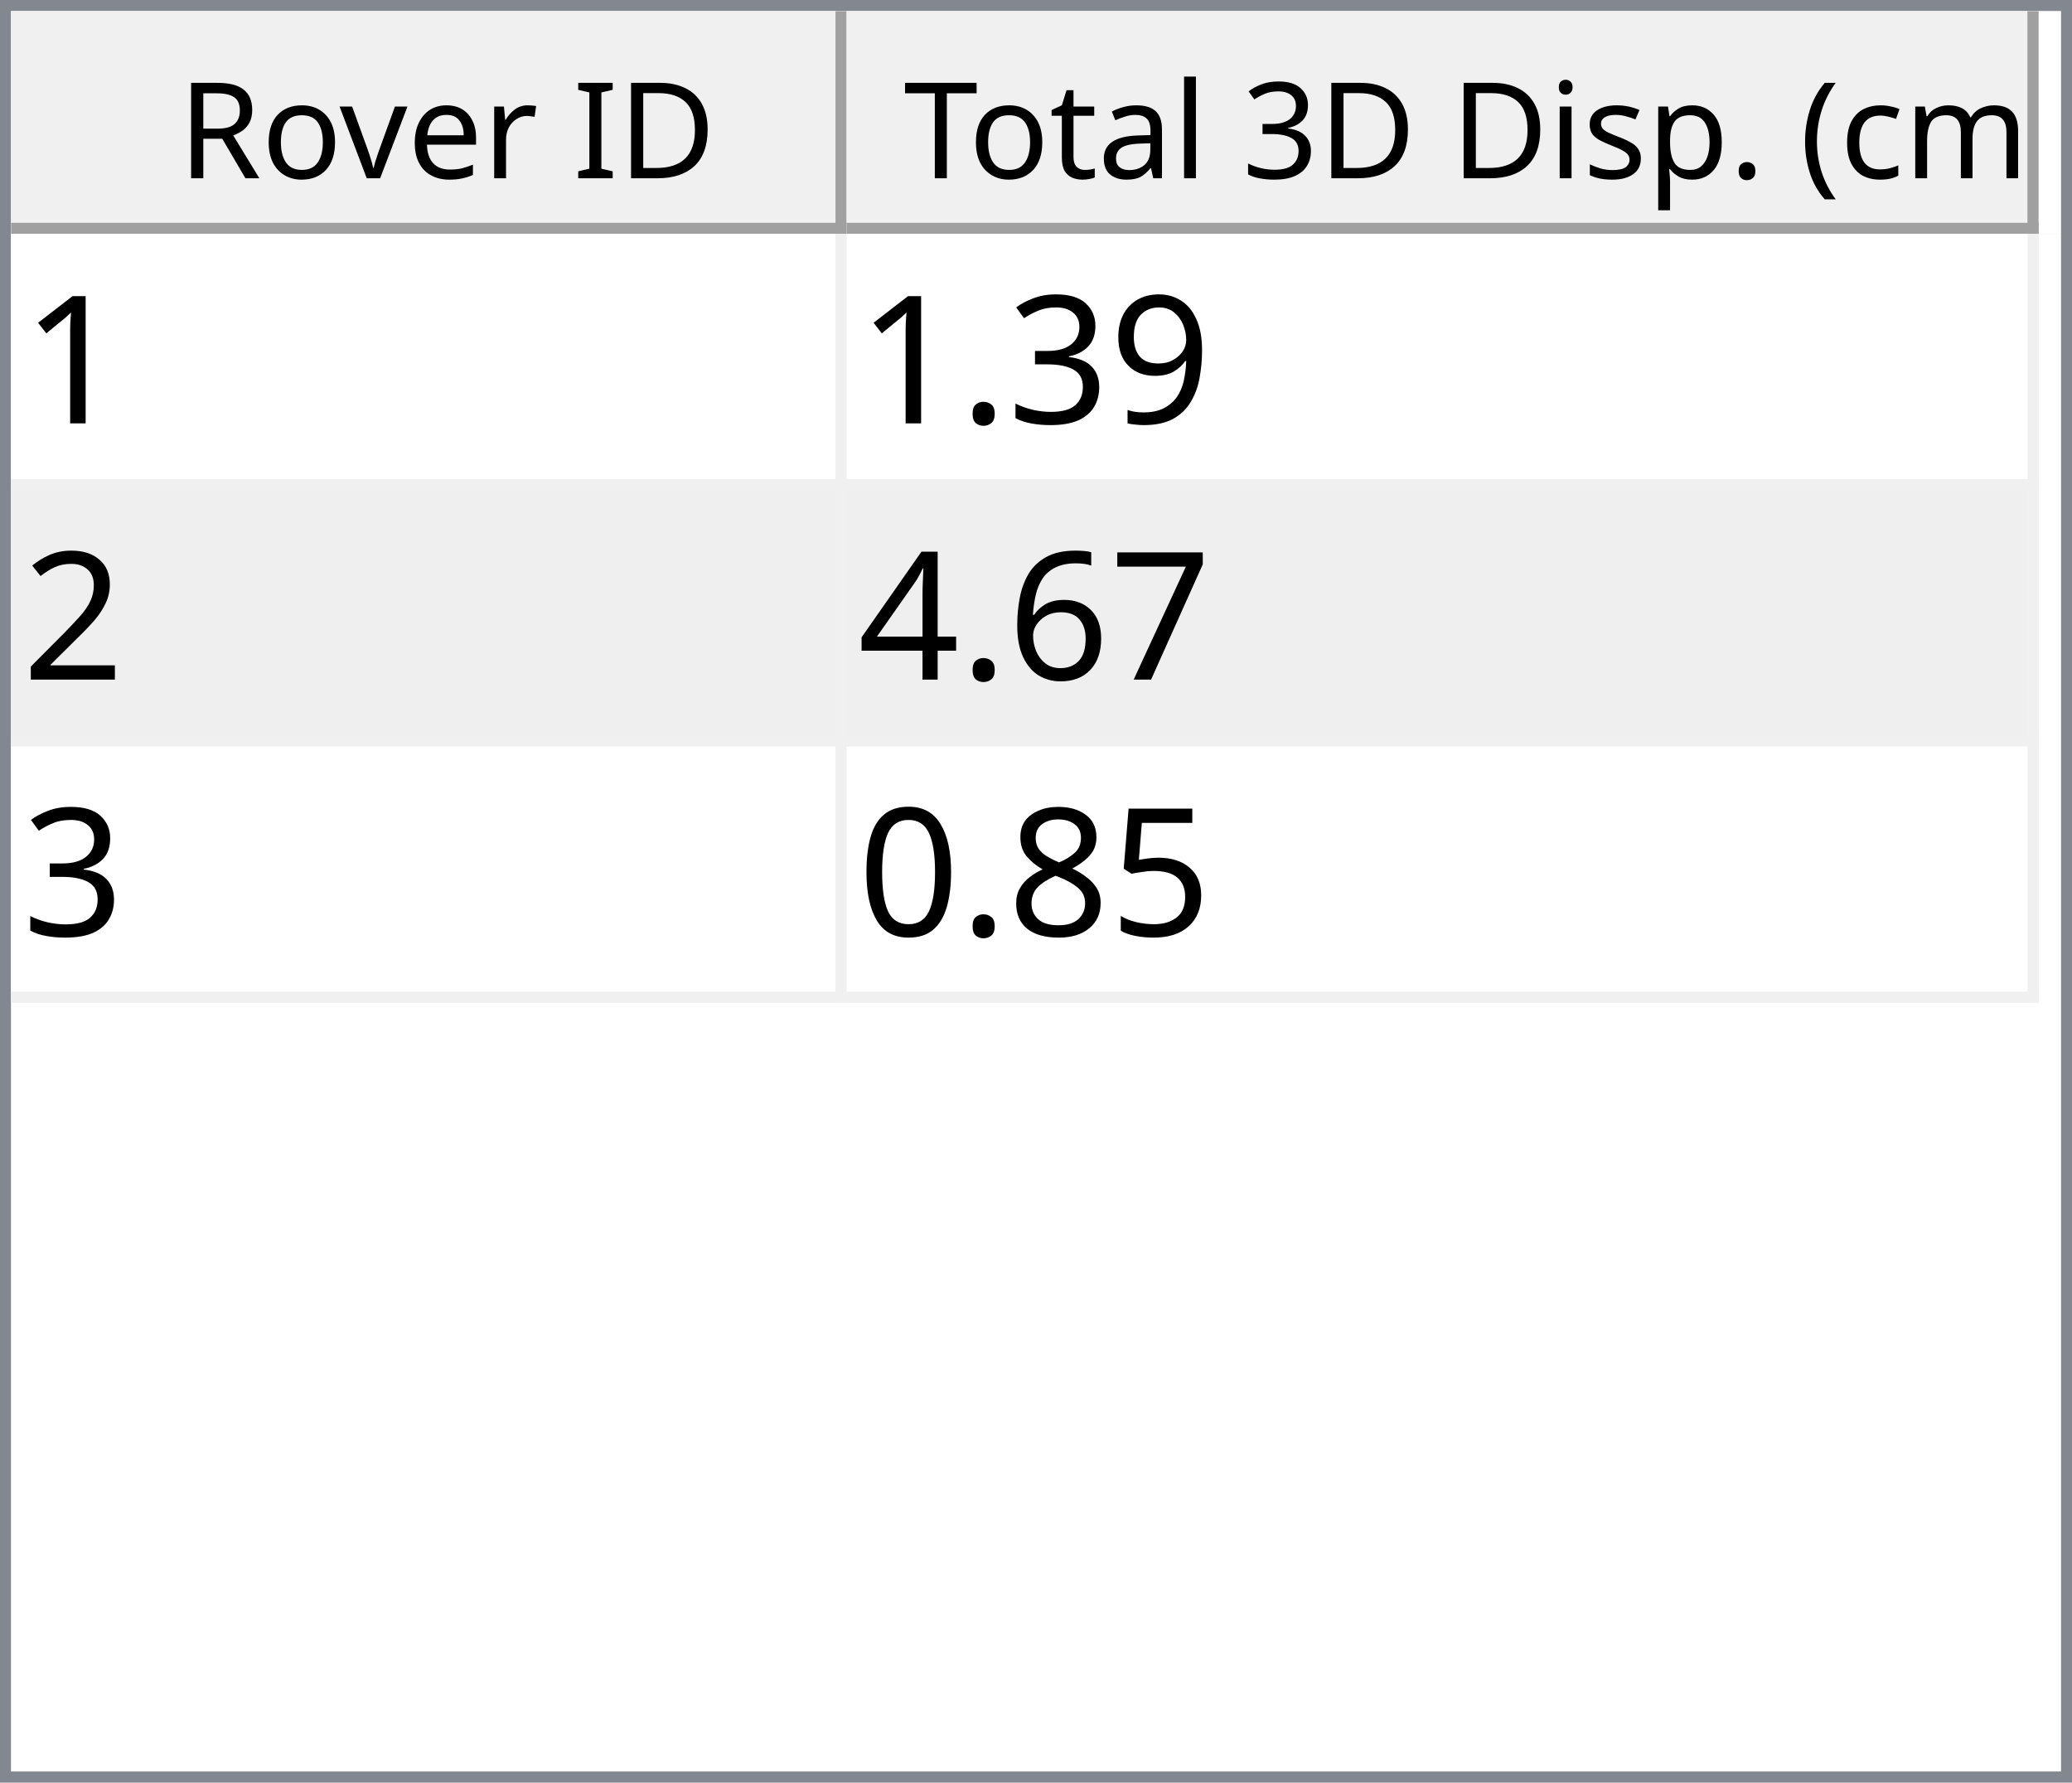
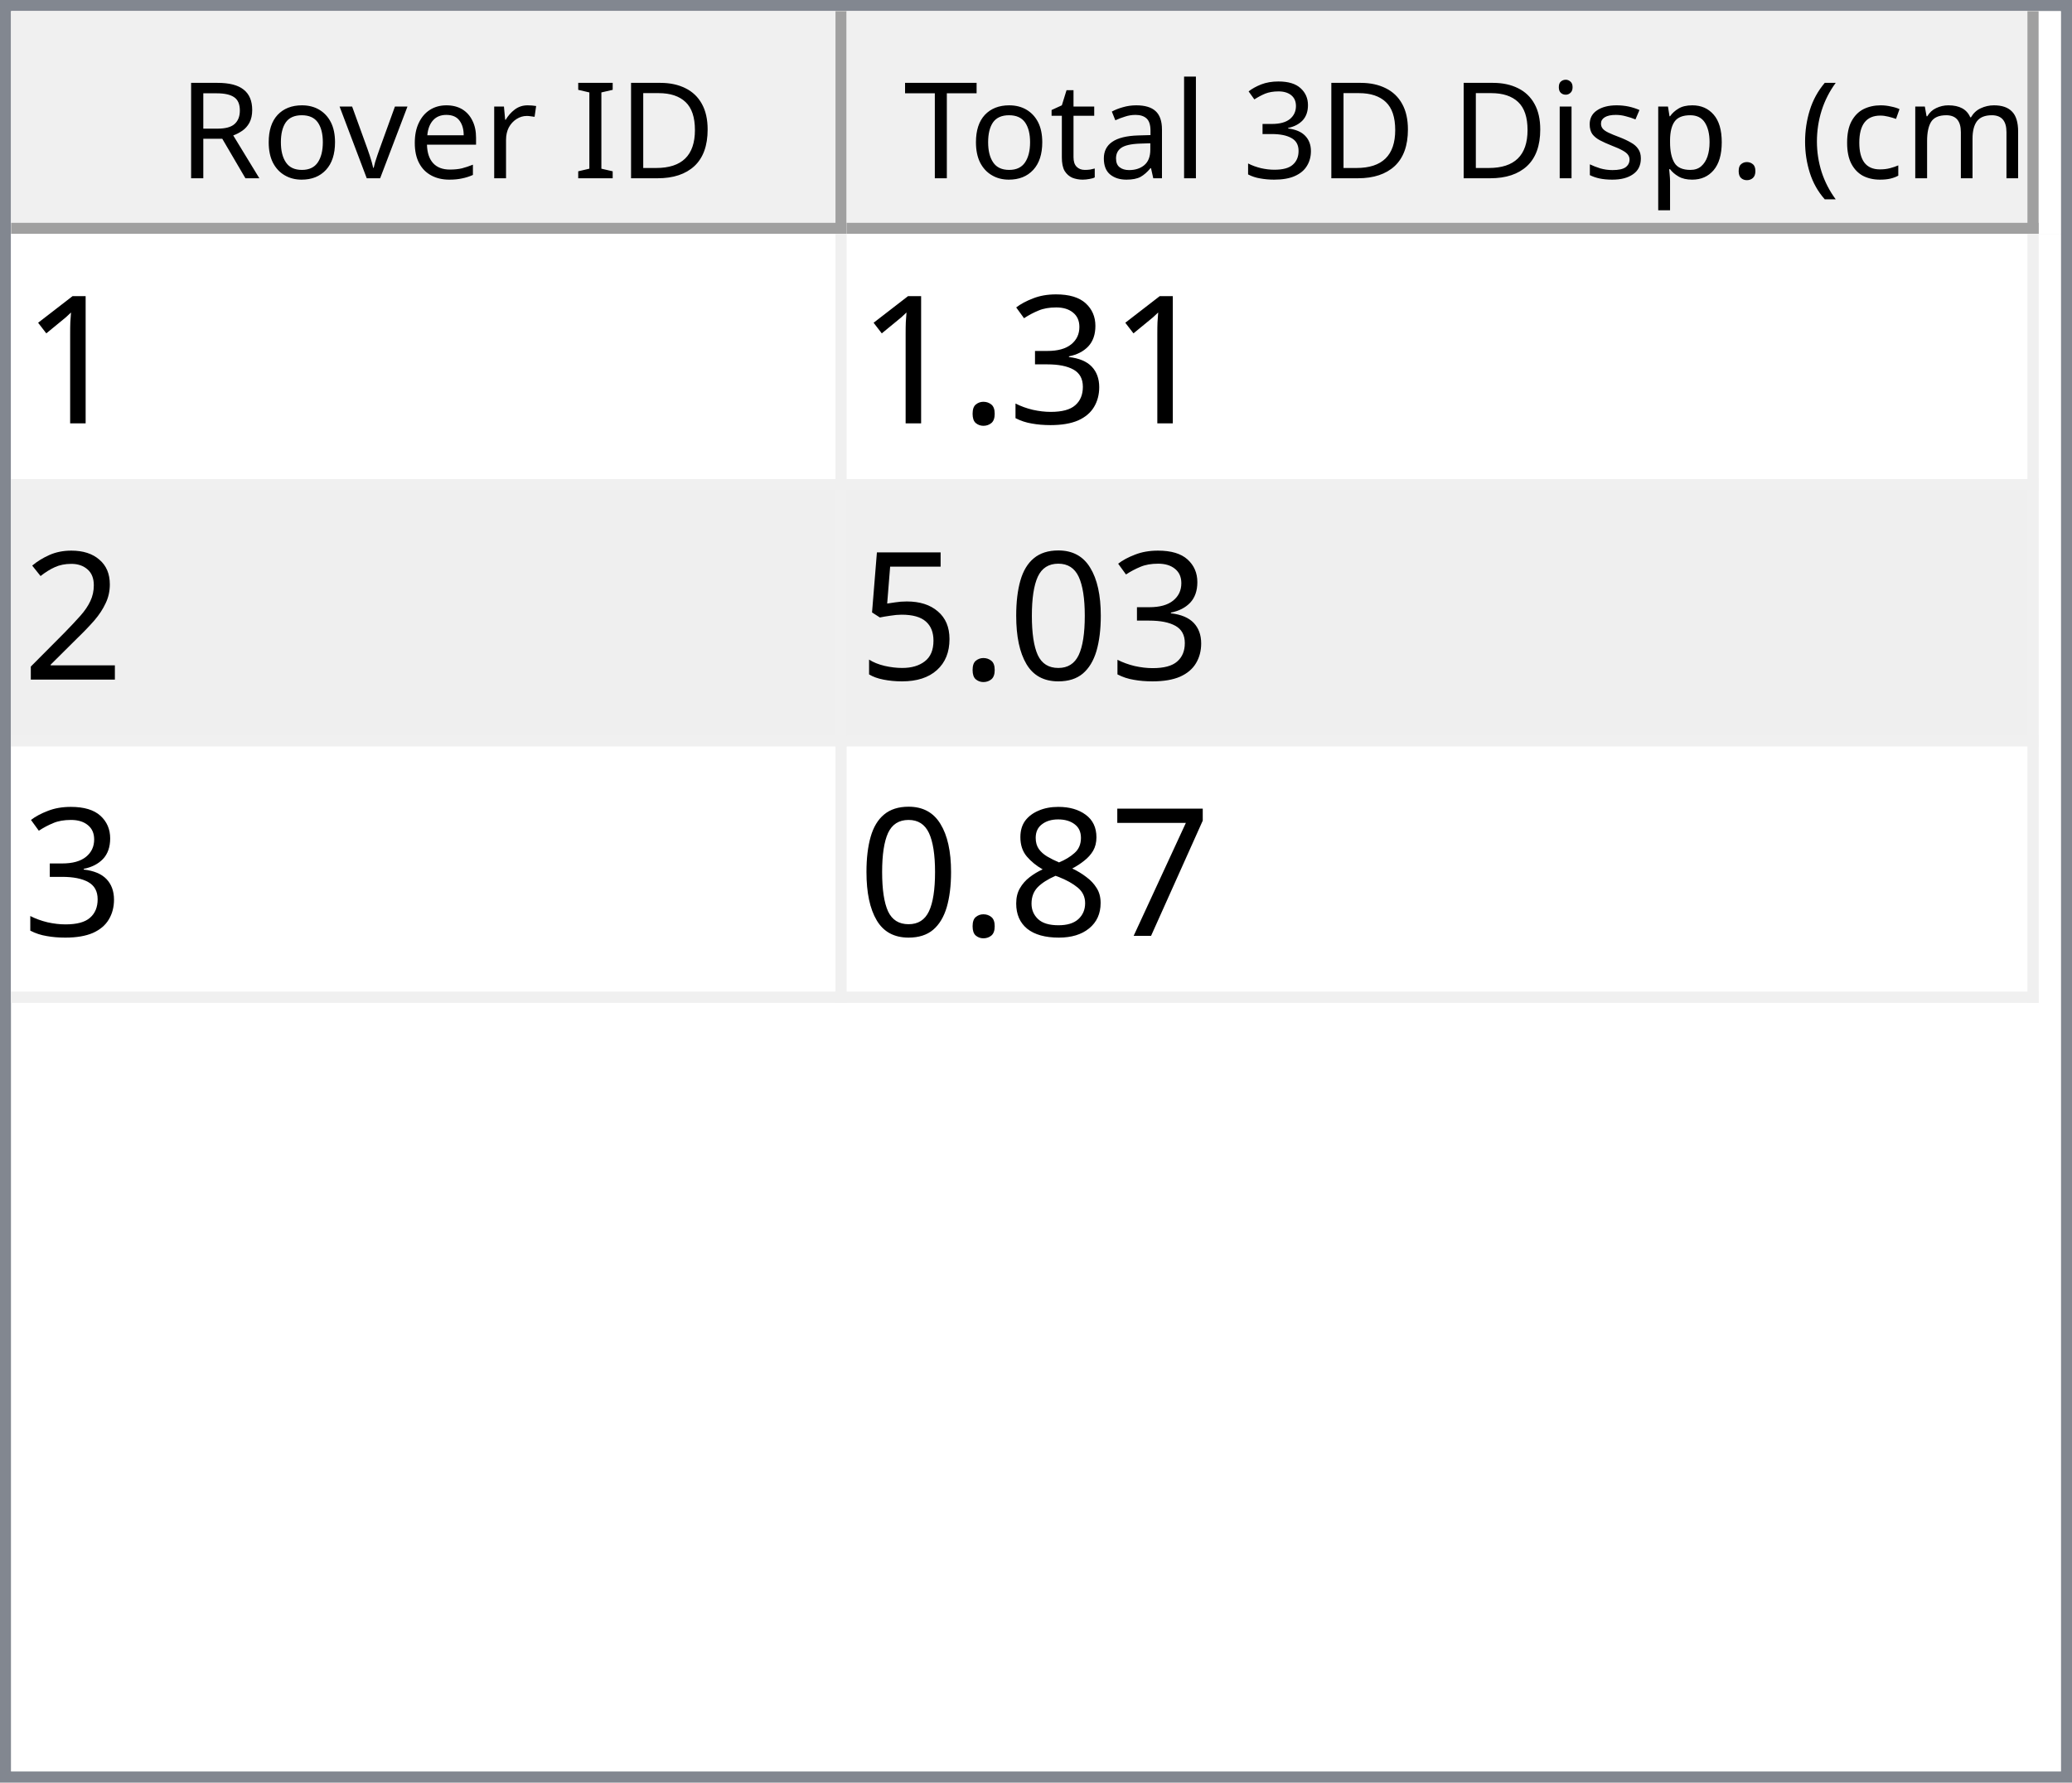
<svg xmlns="http://www.w3.org/2000/svg" style="fill-opacity:1; color-rendering:auto; color-interpolation:auto; text-rendering:auto; stroke:black; stroke-linecap:square; stroke-miterlimit:10; shape-rendering:auto; stroke-opacity:1; fill:black; stroke-dasharray:none; font-weight:normal; stroke-width:1; font-family:'Dialog'; font-style:normal; stroke-linejoin:miter; font-size:12px; stroke-dashoffset:0; image-rendering:auto;" width="186" height="160">
  <defs id="genericDefs" />
  <g>
    <defs id="defs1">
      <clipPath clipPathUnits="userSpaceOnUse" id="clipPath1">
        <path d="M0 0 L186 0 L186 160 L0 160 L0 0 Z" />
      </clipPath>
      <clipPath clipPathUnits="userSpaceOnUse" id="clipPath2">
        <path d="M0 0 L0 160 L186 160 L186 0 Z" />
      </clipPath>
      <clipPath clipPathUnits="userSpaceOnUse" id="clipPath3">
        <path d="M0 0 L0 20 L184 20 L184 0 Z" />
      </clipPath>
      <clipPath clipPathUnits="userSpaceOnUse" id="clipPath4">
        <path d="M0 0 L0 20 L75 20 L75 0 Z" />
      </clipPath>
      <clipPath clipPathUnits="userSpaceOnUse" id="clipPath5">
        <path d="M1 1 L1 19 L74 19 L74 1 Z" />
      </clipPath>
      <clipPath clipPathUnits="userSpaceOnUse" id="clipPath6">
        <path d="M0 0 L0 18 L73 18 L73 0 Z" />
      </clipPath>
      <clipPath clipPathUnits="userSpaceOnUse" id="clipPath7">
        <path d="M-0.5 -0.5 L-0.5 19.5 L74.5 19.5 L74.5 -0.5 Z" />
      </clipPath>
      <clipPath clipPathUnits="userSpaceOnUse" id="clipPath8">
        <path d="M0 0 L0 20 L107 20 L107 0 Z" />
      </clipPath>
      <clipPath clipPathUnits="userSpaceOnUse" id="clipPath9">
        <path d="M1 1 L1 19 L106 19 L106 1 Z" />
      </clipPath>
      <clipPath clipPathUnits="userSpaceOnUse" id="clipPath10">
        <path d="M0 0 L0 18 L105 18 L105 0 Z" />
      </clipPath>
      <clipPath clipPathUnits="userSpaceOnUse" id="clipPath11">
        <path d="M-0.5 -0.5 L-0.5 19.5 L106.5 19.5 L106.5 -0.5 Z" />
      </clipPath>
      <clipPath clipPathUnits="userSpaceOnUse" id="clipPath12">
        <path d="M0 0 L0 138 L184 138 L184 0 Z" />
      </clipPath>
      <clipPath clipPathUnits="userSpaceOnUse" id="clipPath13">
        <path d="M0 0 L0 69 L182 69 L182 0 Z" />
      </clipPath>
      <clipPath clipPathUnits="userSpaceOnUse" id="clipPath14">
        <path d="M-0.5 -0.5 L-0.5 68.5 L181.5 68.5 L181.5 -0.5 Z" />
      </clipPath>
      <clipPath clipPathUnits="userSpaceOnUse" id="clipPath15">
        <path d="M0 0 L0 22 L74 22 L74 0 Z" />
      </clipPath>
      <clipPath clipPathUnits="userSpaceOnUse" id="clipPath16">
        <path d="M0 0 L0 22 L106 22 L106 0 Z" />
      </clipPath>
      <font horiz-adv-x="64.551" id="font1">
        <font-face ascent="107.91" descent="25.098" units-per-em="100" style="font-style:normal; font-family:Segoe UI; font-weight:normal;" />
        <missing-glyph horiz-adv-x="64.551" d="M8.109 0 L8.109 68.266 L56.453 68.266 L56.453 0 L8.109 0 ZM15.328 7.234 L49.219 7.234 L49.219 61.031 L15.328 61.031 L15.328 7.234 Z" />
        <glyph unicode="D" horiz-adv-x="70.117" d="M9.188 0 L9.188 70.016 L28.516 70.016 Q65.531 70.016 65.531 35.891 Q65.531 19.672 55.25 9.836 Q44.969 0 27.734 0 L9.188 0 ZM17.391 62.594 L17.391 7.422 L27.828 7.422 Q41.609 7.422 49.273 14.797 Q56.938 22.172 56.938 35.688 Q56.938 62.594 28.328 62.594 L17.391 62.594 Z" />
        <glyph unicode="I" horiz-adv-x="26.611" d="M17.391 0 L9.188 0 L9.188 70.016 L17.391 70.016 L17.391 0 Z" />
        <glyph unicode=" " horiz-adv-x="27.393" d="" />
        <glyph unicode="r" horiz-adv-x="34.766" d="M34.188 41.891 Q32.078 43.5 28.125 43.5 Q23 43.5 19.555 38.672 Q16.109 33.844 16.109 25.484 L16.109 0 L8.109 0 L8.109 50 L16.109 50 L16.109 39.703 L16.312 39.703 Q18.016 44.969 21.531 47.922 Q25.047 50.875 29.391 50.875 Q32.516 50.875 34.188 50.203 L34.188 41.891 Z" />
        <glyph unicode="e" horiz-adv-x="52.295" d="M48.297 23 L12.984 23 Q13.188 14.656 17.484 10.109 Q21.781 5.562 29.297 5.562 Q37.75 5.562 44.828 11.141 L44.828 3.609 Q38.234 -1.172 27.391 -1.172 Q16.797 -1.172 10.742 5.641 Q4.688 12.453 4.688 24.812 Q4.688 36.469 11.305 43.82 Q17.922 51.172 27.734 51.172 Q37.547 51.172 42.922 44.828 Q48.297 38.484 48.297 27.203 L48.297 23 ZM40.094 29.781 Q40.047 36.719 36.75 40.578 Q33.453 44.438 27.594 44.438 Q21.922 44.438 17.969 40.383 Q14.016 36.328 13.094 29.781 L40.094 29.781 Z" />
        <glyph unicode="v" horiz-adv-x="47.9" d="M47.406 50 L27.484 0 L19.625 0 L0.688 50 L9.469 50 L22.172 13.672 Q23.578 9.672 23.922 6.688 L24.125 6.688 Q24.609 10.453 25.688 13.484 L38.969 50 L47.406 50 Z" />
        <glyph unicode="o" horiz-adv-x="58.594" d="M29 -1.172 Q17.922 -1.172 11.305 5.836 Q4.688 12.844 4.688 24.422 Q4.688 37.016 11.57 44.094 Q18.453 51.172 30.172 51.172 Q41.359 51.172 47.633 44.289 Q53.906 37.406 53.906 25.203 Q53.906 13.234 47.141 6.031 Q40.375 -1.172 29 -1.172 ZM29.594 44.438 Q21.875 44.438 17.383 39.188 Q12.891 33.938 12.891 24.703 Q12.891 15.828 17.43 10.695 Q21.969 5.562 29.594 5.562 Q37.359 5.562 41.531 10.594 Q45.703 15.625 45.703 24.906 Q45.703 34.281 41.531 39.359 Q37.359 44.438 29.594 44.438 Z" />
        <glyph unicode="R" horiz-adv-x="59.814" d="M59.375 0 L49.609 0 L37.891 19.625 Q36.281 22.359 34.766 24.289 Q33.25 26.219 31.664 27.438 Q30.078 28.656 28.25 29.219 Q26.422 29.781 24.125 29.781 L17.391 29.781 L17.391 0 L9.188 0 L9.188 70.016 L30.078 70.016 Q34.672 70.016 38.555 68.867 Q42.438 67.719 45.289 65.375 Q48.141 63.031 49.758 59.547 Q51.375 56.062 51.375 51.375 Q51.375 47.703 50.273 44.656 Q49.172 41.609 47.148 39.211 Q45.125 36.812 42.266 35.133 Q39.406 33.453 35.844 32.516 L35.844 32.328 Q37.594 31.547 38.891 30.547 Q40.188 29.547 41.359 28.18 Q42.531 26.812 43.68 25.078 Q44.828 23.344 46.234 21.047 L59.375 0 ZM17.391 62.594 L17.391 37.203 L28.516 37.203 Q31.594 37.203 34.203 38.133 Q36.812 39.062 38.719 40.797 Q40.625 42.531 41.703 45.047 Q42.781 47.562 42.781 50.688 Q42.781 56.297 39.141 59.445 Q35.5 62.594 28.609 62.594 L17.391 62.594 Z" />
        <glyph unicode=")" horiz-adv-x="30.176" d="M8.297 -15.922 L1.172 -15.922 Q16.406 2.344 16.406 26.812 Q16.406 51.469 1.078 70.016 L8.297 70.016 Q23.531 52.156 23.531 26.703 Q23.531 1.375 8.297 -15.922 Z" />
        <glyph unicode="m" horiz-adv-x="86.133" d="M79.109 0 L71.094 0 L71.094 28.719 Q71.094 37.016 68.531 40.727 Q65.969 44.438 59.906 44.438 Q54.781 44.438 51.195 39.75 Q47.609 35.062 47.609 28.516 L47.609 0 L39.594 0 L39.594 29.688 Q39.594 44.438 28.219 44.438 Q22.953 44.438 19.531 40.016 Q16.109 35.594 16.109 28.516 L16.109 0 L8.109 0 L8.109 50 L16.109 50 L16.109 42.094 L16.312 42.094 Q21.625 51.172 31.844 51.172 Q36.969 51.172 40.773 48.312 Q44.578 45.453 46 40.828 Q51.562 51.172 62.594 51.172 Q79.109 51.172 79.109 30.812 L79.109 0 Z" />
        <glyph unicode="c" horiz-adv-x="46.191" d="M42.188 2.297 Q36.422 -1.172 28.516 -1.172 Q17.828 -1.172 11.258 5.789 Q4.688 12.75 4.688 23.828 Q4.688 36.188 11.766 43.68 Q18.844 51.172 30.672 51.172 Q37.25 51.172 42.281 48.734 L42.281 40.531 Q36.719 44.438 30.375 44.438 Q22.703 44.438 17.797 38.945 Q12.891 33.453 12.891 24.516 Q12.891 15.719 17.508 10.641 Q22.125 5.562 29.891 5.562 Q36.422 5.562 42.188 9.906 L42.188 2.297 Z" />
        <glyph unicode="(" horiz-adv-x="30.176" d="M29.109 -15.922 L21.969 -15.922 Q6.844 1.375 6.844 26.703 Q6.844 52.156 21.969 70.016 L29.203 70.016 Q13.875 51.469 13.875 26.812 Q13.875 2.344 29.109 -15.922 Z" />
        <glyph unicode="." horiz-adv-x="21.68" d="M10.891 -1.078 Q8.641 -1.078 7.055 0.539 Q5.469 2.156 5.469 4.391 Q5.469 6.641 7.055 8.273 Q8.641 9.906 10.891 9.906 Q13.188 9.906 14.797 8.273 Q16.406 6.641 16.406 4.391 Q16.406 2.156 14.797 0.539 Q13.188 -1.078 10.891 -1.078 Z" />
        <glyph unicode="p" horiz-adv-x="58.789" d="M16.312 7.234 L16.109 7.234 L16.109 -23 L8.109 -23 L8.109 50 L16.109 50 L16.109 41.219 L16.312 41.219 Q22.219 51.172 33.594 51.172 Q43.266 51.172 48.688 44.461 Q54.109 37.75 54.109 26.469 Q54.109 13.922 48 6.375 Q41.891 -1.172 31.297 -1.172 Q21.578 -1.172 16.312 7.234 ZM16.109 27.391 L16.109 20.406 Q16.109 14.203 20.141 9.883 Q24.172 5.562 30.375 5.562 Q37.641 5.562 41.773 11.133 Q45.906 16.703 45.906 26.609 Q45.906 34.969 42.047 39.703 Q38.188 44.438 31.594 44.438 Q24.609 44.438 20.359 39.578 Q16.109 34.719 16.109 27.391 Z" />
        <glyph unicode="s" horiz-adv-x="42.432" d="M5.078 1.812 L5.078 10.406 Q11.625 5.562 19.484 5.562 Q30.031 5.562 30.031 12.594 Q30.031 14.594 29.125 15.992 Q28.219 17.391 26.68 18.461 Q25.141 19.531 23.07 20.383 Q21 21.234 18.609 22.172 Q15.281 23.484 12.766 24.828 Q10.25 26.172 8.57 27.859 Q6.891 29.547 6.031 31.695 Q5.172 33.844 5.172 36.719 Q5.172 40.234 6.789 42.945 Q8.406 45.656 11.086 47.484 Q13.766 49.312 17.211 50.242 Q20.656 51.172 24.312 51.172 Q30.812 51.172 35.938 48.922 L35.938 40.828 Q30.422 44.438 23.25 44.438 Q21 44.438 19.195 43.922 Q17.391 43.406 16.094 42.477 Q14.797 41.547 14.086 40.258 Q13.375 38.969 13.375 37.406 Q13.375 35.453 14.086 34.133 Q14.797 32.812 16.164 31.789 Q17.531 30.766 19.484 29.938 Q21.438 29.109 23.922 28.125 Q27.25 26.859 29.883 25.516 Q32.516 24.172 34.375 22.484 Q36.234 20.797 37.234 18.602 Q38.234 16.406 38.234 13.375 Q38.234 9.672 36.602 6.938 Q34.969 4.203 32.234 2.398 Q29.5 0.594 25.93 -0.289 Q22.359 -1.172 18.453 -1.172 Q10.75 -1.172 5.078 1.812 Z" />
        <glyph unicode="i" horiz-adv-x="24.219" d="M12.203 62.703 Q10.062 62.703 8.547 64.164 Q7.031 65.625 7.031 67.875 Q7.031 70.125 8.547 71.609 Q10.062 73.094 12.203 73.094 Q14.406 73.094 15.945 71.609 Q17.484 70.125 17.484 67.875 Q17.484 65.719 15.945 64.211 Q14.406 62.703 12.203 62.703 ZM16.109 0 L8.109 0 L8.109 50 L16.109 50 L16.109 0 Z" />
        <glyph unicode="3" horiz-adv-x="53.906" d="M46.531 19.828 Q46.531 15.094 44.75 11.211 Q42.969 7.328 39.719 4.57 Q36.469 1.812 31.93 0.297 Q27.391 -1.219 21.922 -1.219 Q11.922 -1.219 6 2.594 L6 11.188 Q13.094 5.609 22.219 5.609 Q25.875 5.609 28.828 6.539 Q31.781 7.469 33.906 9.227 Q36.031 10.984 37.18 13.477 Q38.328 15.969 38.328 19.094 Q38.328 32.812 18.797 32.812 L12.984 32.812 L12.984 39.594 L18.5 39.594 Q35.797 39.594 35.797 52.484 Q35.797 64.406 22.609 64.406 Q15.188 64.406 8.688 59.422 L8.688 67.188 Q15.375 71.188 24.609 71.188 Q29 71.188 32.57 69.969 Q36.141 68.75 38.68 66.555 Q41.219 64.359 42.609 61.281 Q44 58.203 44 54.5 Q44 40.672 30.031 36.719 L30.031 36.531 Q33.594 36.141 36.625 34.797 Q39.656 33.453 41.852 31.305 Q44.047 29.156 45.289 26.25 Q46.531 23.344 46.531 19.828 Z" />
        <glyph unicode="l" horiz-adv-x="24.219" d="M16.109 0 L8.109 0 L8.109 74.031 L16.109 74.031 L16.109 0 Z" />
        <glyph unicode="a" horiz-adv-x="50.879" d="M43.891 0 L35.891 0 L35.891 7.812 L35.688 7.812 Q30.469 -1.172 20.312 -1.172 Q12.844 -1.172 8.617 2.781 Q4.391 6.734 4.391 13.281 Q4.391 27.297 20.906 29.594 L35.891 31.688 Q35.891 44.438 25.594 44.438 Q16.547 44.438 9.281 38.281 L9.281 46.484 Q16.656 51.172 26.266 51.172 Q43.891 51.172 43.891 32.516 L43.891 0 ZM35.891 25.297 L23.828 23.641 Q18.266 22.859 15.43 20.875 Q12.594 18.891 12.594 13.875 Q12.594 10.203 15.211 7.883 Q17.828 5.562 22.172 5.562 Q28.125 5.562 32.008 9.742 Q35.891 13.922 35.891 20.312 L35.891 25.297 Z" />
        <glyph unicode="t" horiz-adv-x="33.887" d="M31.297 0.484 Q28.469 -1.078 23.828 -1.078 Q10.688 -1.078 10.688 13.578 L10.688 43.172 L2.094 43.172 L2.094 50 L10.688 50 L10.688 62.203 L18.703 64.797 L18.703 50 L31.297 50 L31.297 43.172 L18.703 43.172 L18.703 14.984 Q18.703 9.969 20.414 7.82 Q22.125 5.672 26.078 5.672 Q29.109 5.672 31.297 7.328 L31.297 0.484 Z" />
        <glyph unicode="T" horiz-adv-x="52.393" d="M50.594 62.594 L30.375 62.594 L30.375 0 L22.172 0 L22.172 62.594 L2 62.594 L2 70.016 L50.594 70.016 L50.594 62.594 Z" />
      </font>
      <font horiz-adv-x="75.0" id="font2">
        <font-face ascent="100.537" descent="21.973" units-per-em="100" style="font-style:normal; font-family:sans-serif; font-weight:normal;" />
        <missing-glyph horiz-adv-x="75.0" d="M12.5 0 L12.5 62.5 L62.5 62.5 L62.5 0 L12.5 0 ZM14.062 1.562 L60.938 1.562 L60.938 60.938 L14.062 60.938 L14.062 1.562 Z" />
        <glyph unicode="1" horiz-adv-x="55.615" d="M37.25 0 L28.469 0 L28.469 56 Q25.297 52.984 20.141 49.953 Q14.984 46.922 10.891 45.406 L10.891 53.906 Q18.266 57.375 23.781 62.305 Q29.297 67.234 31.594 71.875 L37.25 71.875 L37.25 0 Z" />
-         <glyph unicode="9" horiz-adv-x="55.615" d="M5.469 16.547 L13.922 17.328 Q14.984 11.375 18.016 8.688 Q21.047 6 25.781 6 Q29.828 6 32.883 7.859 Q35.938 9.719 37.891 12.82 Q39.844 15.922 41.164 21.195 Q42.484 26.469 42.484 31.938 Q42.484 32.516 42.438 33.688 Q39.797 29.5 35.234 26.883 Q30.672 24.266 25.344 24.266 Q16.453 24.266 10.305 30.711 Q4.156 37.156 4.156 47.703 Q4.156 58.594 10.578 65.234 Q17 71.875 26.656 71.875 Q33.641 71.875 39.43 68.117 Q45.219 64.359 48.219 57.398 Q51.219 50.438 51.219 37.25 Q51.219 23.531 48.242 15.406 Q45.266 7.281 39.383 3.031 Q33.5 -1.219 25.594 -1.219 Q17.188 -1.219 11.867 3.445 Q6.547 8.109 5.469 16.547 ZM41.453 48.141 Q41.453 55.719 37.43 60.156 Q33.406 64.594 27.734 64.594 Q21.875 64.594 17.531 59.812 Q13.188 55.031 13.188 47.406 Q13.188 40.578 17.312 36.305 Q21.438 32.031 27.484 32.031 Q33.594 32.031 37.523 36.305 Q41.453 40.578 41.453 48.141 Z" />
        <glyph unicode="3" horiz-adv-x="55.615" d="M4.203 18.891 L12.984 20.062 Q14.5 12.594 18.141 9.297 Q21.781 6 27 6 Q33.203 6 37.477 10.297 Q41.75 14.594 41.75 20.953 Q41.75 27 37.797 30.93 Q33.844 34.859 27.734 34.859 Q25.25 34.859 21.531 33.891 L22.516 41.609 Q23.391 41.5 23.922 41.5 Q29.547 41.5 34.039 44.43 Q38.531 47.359 38.531 53.469 Q38.531 58.297 35.258 61.477 Q31.984 64.656 26.812 64.656 Q21.688 64.656 18.266 61.43 Q14.844 58.203 13.875 51.766 L5.078 53.328 Q6.688 62.156 12.398 67.016 Q18.109 71.875 26.609 71.875 Q32.469 71.875 37.398 69.359 Q42.328 66.844 44.945 62.5 Q47.562 58.156 47.562 53.266 Q47.562 48.641 45.07 44.828 Q42.578 41.016 37.703 38.766 Q44.047 37.312 47.562 32.695 Q51.078 28.078 51.078 21.141 Q51.078 11.766 44.242 5.25 Q37.406 -1.266 26.953 -1.266 Q17.531 -1.266 11.305 4.352 Q5.078 9.969 4.203 18.891 Z" />
        <glyph unicode="." horiz-adv-x="27.783" d="M9.078 0 L9.078 10.016 L19.094 10.016 L19.094 0 L9.078 0 Z" />
        <glyph unicode="2" horiz-adv-x="55.615" d="M50.344 8.453 L50.344 0 L3.031 0 Q2.938 3.172 4.047 6.109 Q5.859 10.938 9.836 15.625 Q13.812 20.312 21.344 26.469 Q33.016 36.031 37.117 41.625 Q41.219 47.219 41.219 52.203 Q41.219 57.422 37.477 61.008 Q33.734 64.594 27.734 64.594 Q21.391 64.594 17.578 60.789 Q13.766 56.984 13.719 50.25 L4.688 51.172 Q5.609 61.281 11.664 66.578 Q17.719 71.875 27.938 71.875 Q38.234 71.875 44.242 66.164 Q50.25 60.453 50.25 52 Q50.25 47.703 48.492 43.555 Q46.734 39.406 42.656 34.812 Q38.578 30.219 29.109 22.219 Q21.188 15.578 18.945 13.211 Q16.703 10.844 15.234 8.453 L50.344 8.453 Z" />
+         <glyph unicode="0" horiz-adv-x="55.615" d="M4.156 35.297 Q4.156 48 6.766 55.742 Q9.375 63.484 14.523 67.68 Q19.672 71.875 27.484 71.875 Q33.25 71.875 37.594 69.555 Q41.938 67.234 44.773 62.867 Q47.609 58.5 49.219 52.227 Q50.828 45.953 50.828 35.297 Q50.828 22.703 48.242 14.969 Q45.656 7.234 40.508 3.008 Q35.359 -1.219 27.484 -1.219 Q17.141 -1.219 11.234 6.203 Q4.156 15.141 4.156 35.297 ZM13.188 35.297 Q13.188 17.672 17.312 11.836 Q21.438 6 27.484 6 Q33.547 6 37.672 11.859 Q41.797 17.719 41.797 35.297 Q41.797 52.984 37.672 58.789 Q33.547 64.594 27.391 64.594 Q21.344 64.594 17.719 59.469 Q13.188 52.938 13.188 35.297 Z" />
+         <glyph unicode="5" horiz-adv-x="55.615" d="M4.156 18.75 L13.375 19.531 Q14.406 12.797 18.141 9.398 Q21.875 6 27.156 6 Q33.5 6 37.891 10.789 Q42.281 15.578 42.281 23.484 Q42.281 31 38.062 35.352 Q33.844 39.703 27 39.703 Q22.75 39.703 19.336 37.773 Q15.922 35.844 13.969 32.766 L5.719 33.844 L12.641 70.609 L48.25 70.609 L48.25 62.203 L19.672 62.203 L15.828 42.969 Q22.266 47.469 29.344 47.469 Q38.719 47.469 45.164 40.969 Q51.609 34.469 51.609 24.266 Q51.609 14.547 45.953 7.469 Q39.062 -1.219 27.156 -1.219 Q17.391 -1.219 11.211 4.25 Q5.031 9.719 4.156 18.75 Z" />
        <glyph unicode="7" horiz-adv-x="55.615" d="M4.734 62.203 L4.734 70.656 L51.078 70.656 L51.078 63.812 Q44.234 56.547 37.523 44.484 Q30.812 32.422 27.156 19.672 Q24.516 10.688 23.781 0 L14.75 0 Q14.891 8.453 18.062 20.414 Q21.234 32.375 27.172 43.484 Q33.109 54.594 39.797 62.203 L4.734 62.203 Z" />
-         <glyph unicode="6" horiz-adv-x="55.615" d="M49.75 54.047 L41.016 53.375 Q39.844 58.547 37.703 60.891 Q34.125 64.656 28.906 64.656 Q24.703 64.656 21.531 62.312 Q17.391 59.281 14.992 53.469 Q12.594 47.656 12.5 36.922 Q15.672 41.75 20.266 44.094 Q24.859 46.438 29.891 46.438 Q38.672 46.438 44.852 39.969 Q51.031 33.5 51.031 23.25 Q51.031 16.5 48.125 10.719 Q45.219 4.938 40.141 1.859 Q35.062 -1.219 28.609 -1.219 Q17.625 -1.219 10.695 6.859 Q3.766 14.938 3.766 33.5 Q3.766 54.25 11.422 63.672 Q18.109 71.875 29.438 71.875 Q37.891 71.875 43.289 67.141 Q48.688 62.406 49.75 54.047 ZM13.875 23.188 Q13.875 18.656 15.797 14.508 Q17.719 10.359 21.188 8.18 Q24.656 6 28.469 6 Q34.031 6 38.039 10.492 Q42.047 14.984 42.047 22.703 Q42.047 30.125 38.086 34.398 Q34.125 38.672 28.125 38.672 Q22.172 38.672 18.023 34.398 Q13.875 30.125 13.875 23.188 Z" />
-         <glyph unicode="4" horiz-adv-x="55.615" d="M32.328 0 L32.328 17.141 L1.266 17.141 L1.266 25.203 L33.938 71.578 L41.109 71.578 L41.109 25.203 L50.781 25.203 L50.781 17.141 L41.109 17.141 L41.109 0 L32.328 0 ZM32.328 25.203 L32.328 57.469 L9.906 25.203 L32.328 25.203 Z" />
-         <glyph unicode="5" horiz-adv-x="55.615" d="M4.156 18.75 L13.375 19.531 Q14.406 12.797 18.141 9.398 Q21.875 6 27.156 6 Q33.5 6 37.891 10.789 Q42.281 15.578 42.281 23.484 Q42.281 31 38.062 35.352 Q33.844 39.703 27 39.703 Q22.75 39.703 19.336 37.773 Q15.922 35.844 13.969 32.766 L5.719 33.844 L12.641 70.609 L48.25 70.609 L48.25 62.203 L19.672 62.203 L15.828 42.969 Q22.266 47.469 29.344 47.469 Q38.719 47.469 45.164 40.969 Q51.609 34.469 51.609 24.266 Q51.609 14.547 45.953 7.469 Q39.062 -1.219 27.156 -1.219 Q17.391 -1.219 11.211 4.25 Q5.031 9.719 4.156 18.75 Z" />
        <glyph unicode="8" horiz-adv-x="55.615" d="M17.672 38.812 Q12.203 40.828 9.57 44.539 Q6.938 48.25 6.938 53.422 Q6.938 61.234 12.555 66.555 Q18.172 71.875 27.484 71.875 Q36.859 71.875 42.578 66.43 Q48.297 60.984 48.297 53.172 Q48.297 48.188 45.68 44.508 Q43.062 40.828 37.75 38.812 Q44.344 36.672 47.781 31.883 Q51.219 27.094 51.219 20.453 Q51.219 11.281 44.727 5.031 Q38.234 -1.219 27.641 -1.219 Q17.047 -1.219 10.547 5.055 Q4.047 11.328 4.047 20.703 Q4.047 27.688 7.594 32.398 Q11.141 37.109 17.672 38.812 ZM15.922 53.719 Q15.922 48.641 19.195 45.414 Q22.469 42.188 27.688 42.188 Q32.766 42.188 36.016 45.383 Q39.266 48.578 39.266 53.219 Q39.266 58.062 35.914 61.359 Q32.562 64.656 27.594 64.656 Q22.562 64.656 19.242 61.43 Q15.922 58.203 15.922 53.719 ZM13.094 20.656 Q13.094 16.891 14.875 13.375 Q16.656 9.859 20.172 7.93 Q23.688 6 27.734 6 Q34.031 6 38.133 10.055 Q42.234 14.109 42.234 20.359 Q42.234 26.703 38.016 30.859 Q33.797 35.016 27.438 35.016 Q21.234 35.016 17.164 30.914 Q13.094 26.812 13.094 20.656 Z" />
-         <glyph unicode="0" horiz-adv-x="55.615" d="M4.156 35.297 Q4.156 48 6.766 55.742 Q9.375 63.484 14.523 67.68 Q19.672 71.875 27.484 71.875 Q33.25 71.875 37.594 69.555 Q41.938 67.234 44.773 62.867 Q47.609 58.5 49.219 52.227 Q50.828 45.953 50.828 35.297 Q50.828 22.703 48.242 14.969 Q45.656 7.234 40.508 3.008 Q35.359 -1.219 27.484 -1.219 Q17.141 -1.219 11.234 6.203 Q4.156 15.141 4.156 35.297 ZM13.188 35.297 Q13.188 17.672 17.312 11.836 Q21.438 6 27.484 6 Q33.547 6 37.672 11.859 Q41.797 17.719 41.797 35.297 Q41.797 52.984 37.672 58.789 Q33.547 64.594 27.391 64.594 Q21.344 64.594 17.719 59.469 Q13.188 52.938 13.188 35.297 Z" />
      </font>
    </defs>
    <g style="fill:white; stroke:white;">
      <rect x="0" y="0" width="186" style="clip-path:url(#clipPath1); stroke:none;" height="160" />
    </g>
    <g style="fill:white; text-rendering:optimizeSpeed; color-rendering:optimizeSpeed; image-rendering:optimizeSpeed; shape-rendering:crispEdges; stroke:white; color-interpolation:sRGB;">
      <rect x="0" width="186" height="160" y="0" style="stroke:none;" />
      <path style="stroke:none;" d="M0 160 L186 160 L186 0 L0 0 Z" />
    </g>
    <g style="fill:rgb(240,240,240); font-family:'Segoe UI'; stroke:rgb(240,240,240);">
      <rect x="0" y="0" width="186" style="clip-path:url(#clipPath2); stroke:none;" height="160" />
    </g>
    <g style="fill:rgb(130,135,144); font-family:'Segoe UI'; stroke:rgb(130,135,144);">
      <path d="M0 0 L186 0 L186 160 L0 160 L0 0 ZM1 1 L185 1 L185 159 L1 159 L1 1 Z" style="fill-rule:evenodd; clip-path:url(#clipPath2); stroke:none;" />
    </g>
    <g style="fill:white; font-family:'Segoe UI'; stroke:white;" transform="translate(1,1)">
      <rect x="0" y="0" width="184" style="clip-path:url(#clipPath3); stroke:none;" height="20" />
    </g>
    <g style="fill:rgb(240,240,240); font-family:'Segoe UI'; stroke:rgb(240,240,240);" transform="translate(1,1)">
      <rect x="0" y="0" width="75" style="clip-path:url(#clipPath4); stroke:none;" height="20" />
    </g>
    <g style="font-family:'Segoe UI';" transform="translate(2,2)">
      <text x="14" xml:space="preserve" y="14" style="clip-path:url(#clipPath6); stroke:none;">Rover ID</text>
    </g>
    <g style="fill:rgb(160,160,160); font-family:'Segoe UI'; stroke:rgb(160,160,160); stroke-linejoin:bevel;" transform="translate(1.5,1.5)">
      <line x1="74" x2="74" y1="0" style="fill:none; clip-path:url(#clipPath7);" y2="19" />
    </g>
    <g style="fill:rgb(160,160,160); font-family:'Segoe UI'; stroke:rgb(160,160,160); stroke-linejoin:bevel;" transform="matrix(1,0,0,1,1,1) translate(0.5,0.5)">
      <line x1="0" x2="74" y1="19" style="fill:none; clip-path:url(#clipPath7);" y2="19" />
    </g>
    <g style="fill:rgb(240,240,240); font-family:'Segoe UI'; stroke:rgb(240,240,240);" transform="translate(76,1)">
      <rect x="0" y="0" width="107" style="clip-path:url(#clipPath8); stroke:none;" height="20" />
    </g>
    <g style="font-family:'Segoe UI';" transform="translate(77,2)">
      <text x="1" xml:space="preserve" y="14" style="clip-path:url(#clipPath10); stroke:none;"> Total 3D Disp. (cm)</text>
    </g>
    <g style="fill:rgb(160,160,160); font-family:'Segoe UI'; stroke:rgb(160,160,160); stroke-linejoin:bevel;" transform="translate(76.5,1.5)">
      <line x1="106" x2="106" y1="0" style="fill:none; clip-path:url(#clipPath11);" y2="19" />
    </g>
    <g style="fill:rgb(160,160,160); font-family:'Segoe UI'; stroke:rgb(160,160,160); stroke-linejoin:bevel;" transform="matrix(1,0,0,1,76,1) translate(0.5,0.5)">
      <line x1="0" x2="106" y1="19" style="fill:none; clip-path:url(#clipPath11);" y2="19" />
    </g>
    <g style="fill:white; font-family:'Segoe UI'; stroke:white;" transform="translate(1,21)">
      <rect x="0" y="0" width="184" style="clip-path:url(#clipPath12); stroke:none;" height="138" />
    </g>
    <g style="fill:rgb(240,240,240); font-size:16px; font-family:sans-serif; stroke:rgb(240,240,240);" transform="translate(1,21)">
      <rect x="0" y="0" width="182" style="clip-path:url(#clipPath13); stroke:none;" height="69" />
      <line transform="translate(0.5,0.5)" x1="0" x2="181" y1="22" style="clip-path:url(#clipPath14); fill:none; stroke-linejoin:bevel;" y2="22" />
    </g>
    <g transform="matrix(1,0,0,1,1,21) translate(0.5,0.5)" style="fill:rgb(240,240,240); font-size:16px; font-family:sans-serif; stroke:rgb(240,240,240); stroke-linejoin:bevel;">
      <line x1="0" x2="181" y1="45" style="fill:none; clip-path:url(#clipPath14);" y2="45" />
    </g>
    <g transform="matrix(1,0,0,1,1,21) translate(0.5,0.5)" style="fill:rgb(240,240,240); font-size:16px; font-family:sans-serif; stroke:rgb(240,240,240); stroke-linejoin:bevel;">
      <line x1="0" x2="181" y1="68" style="fill:none; clip-path:url(#clipPath14);" y2="68" />
    </g>
    <g transform="matrix(1,0,0,1,1,21) translate(0.5,0.5)" style="fill:rgb(240,240,240); font-size:16px; font-family:sans-serif; stroke:rgb(240,240,240); stroke-linejoin:bevel;">
      <line x1="74" x2="74" y1="0" style="fill:none; clip-path:url(#clipPath14);" y2="68" />
    </g>
    <g transform="matrix(1,0,0,1,1,21) translate(0.5,0.5)" style="fill:rgb(240,240,240); font-size:16px; font-family:sans-serif; stroke:rgb(240,240,240); stroke-linejoin:bevel;">
      <line x1="181" x2="181" y1="0" style="fill:none; clip-path:url(#clipPath14);" y2="68" />
    </g>
    <g style="fill:white; font-size:16px; font-family:sans-serif; stroke:white;" transform="matrix(1,0,0,1,1,21)">
      <rect x="0" y="0" width="74" style="clip-path:url(#clipPath15); stroke:none;" height="22" />
      <text x="1" y="17" style="fill:black; clip-path:url(#clipPath15); stroke:none;" xml:space="preserve">1</text>
    </g>
    <g style="fill:white; font-size:16px; font-family:sans-serif; stroke:white;" transform="matrix(1,0,0,1,1,21) translate(75,0)">
      <rect x="0" y="0" width="106" style="clip-path:url(#clipPath16); stroke:none;" height="22" />
-       <text x="1" y="17" style="fill:black; clip-path:url(#clipPath16); stroke:none;" xml:space="preserve">1.39</text>
+       <text x="1" y="17" style="fill:black; clip-path:url(#clipPath16); stroke:none;" xml:space="preserve">1.31</text>
    </g>
    <g style="fill:rgb(239,239,239); font-size:16px; font-family:sans-serif; stroke:rgb(239,239,239);" transform="matrix(1,0,0,1,1,21) translate(0,23)">
      <rect x="0" y="0" width="74" style="clip-path:url(#clipPath15); stroke:none;" height="22" />
      <text x="1" y="17" style="fill:black; clip-path:url(#clipPath15); stroke:none;" xml:space="preserve">2</text>
    </g>
    <g style="fill:rgb(239,239,239); font-size:16px; font-family:sans-serif; stroke:rgb(239,239,239);" transform="matrix(1,0,0,1,1,21) translate(75,23)">
      <rect x="0" y="0" width="106" style="clip-path:url(#clipPath16); stroke:none;" height="22" />
-       <text x="1" y="17" style="fill:black; clip-path:url(#clipPath16); stroke:none;" xml:space="preserve">4.67</text>
+       <text x="1" y="17" style="fill:black; clip-path:url(#clipPath16); stroke:none;" xml:space="preserve">5.03</text>
    </g>
    <g style="fill:white; font-size:16px; font-family:sans-serif; stroke:white;" transform="matrix(1,0,0,1,1,21) translate(0,46)">
      <rect x="0" y="0" width="74" style="clip-path:url(#clipPath15); stroke:none;" height="22" />
      <text x="1" y="17" style="fill:black; clip-path:url(#clipPath15); stroke:none;" xml:space="preserve">3</text>
    </g>
    <g style="fill:white; font-size:16px; font-family:sans-serif; stroke:white;" transform="matrix(1,0,0,1,1,21) translate(75,46)">
      <rect x="0" y="0" width="106" style="clip-path:url(#clipPath16); stroke:none;" height="22" />
-       <text x="1" y="17" style="fill:black; clip-path:url(#clipPath16); stroke:none;" xml:space="preserve">0.85</text>
+       <text x="1" y="17" style="fill:black; clip-path:url(#clipPath16); stroke:none;" xml:space="preserve">0.87</text>
    </g>
  </g>
</svg>
